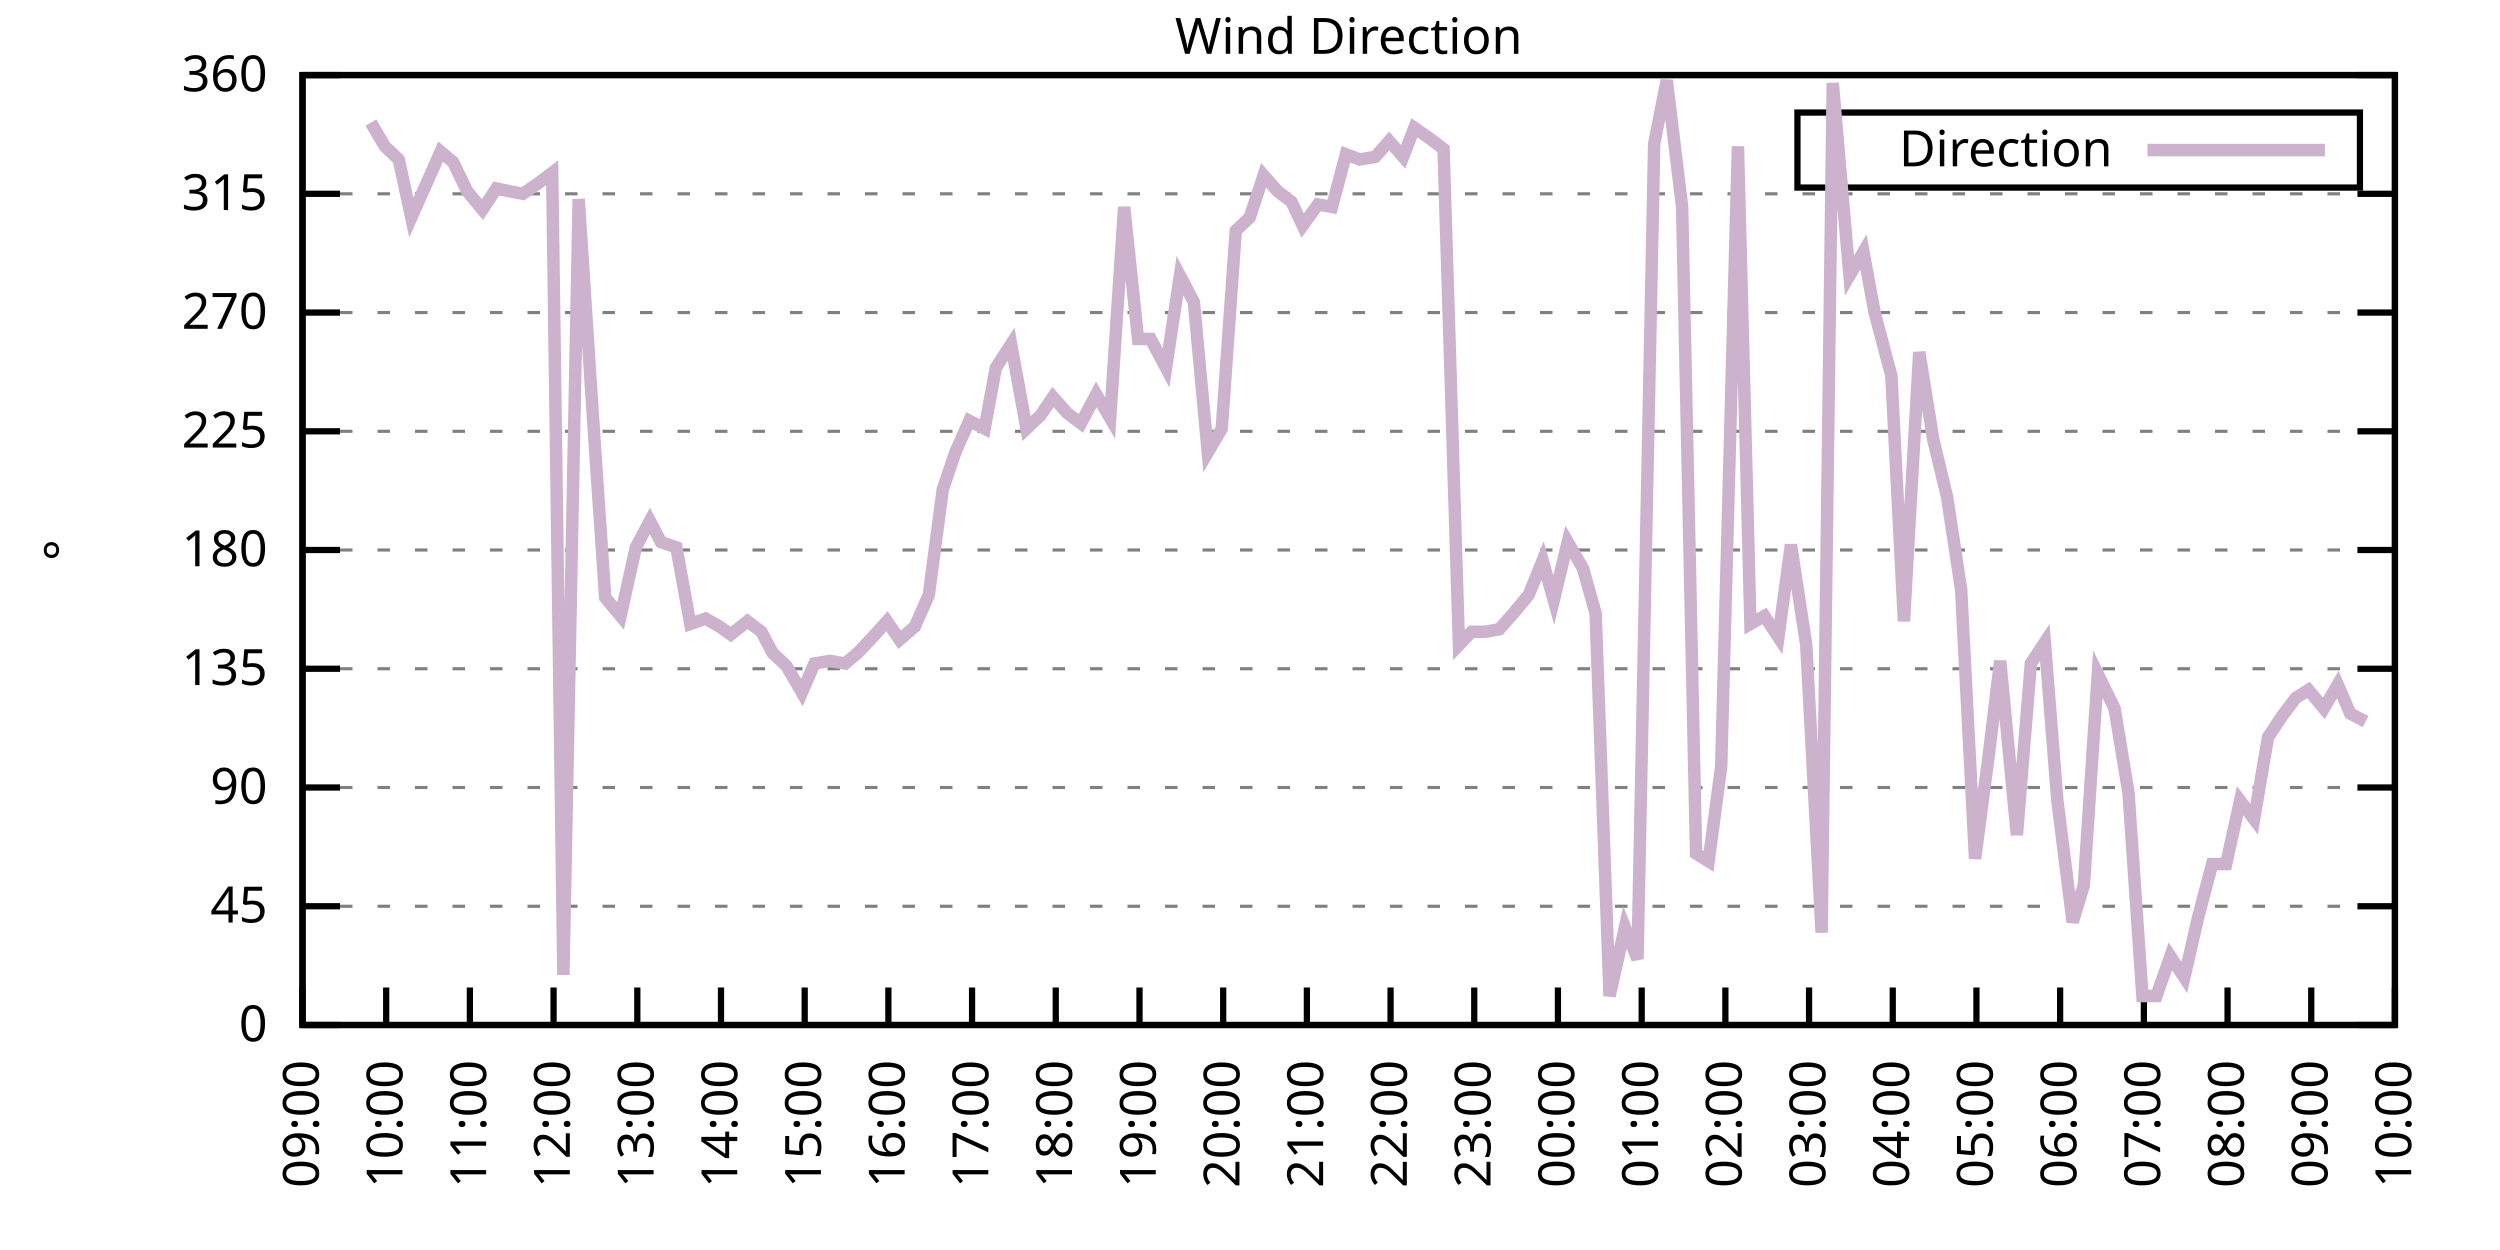
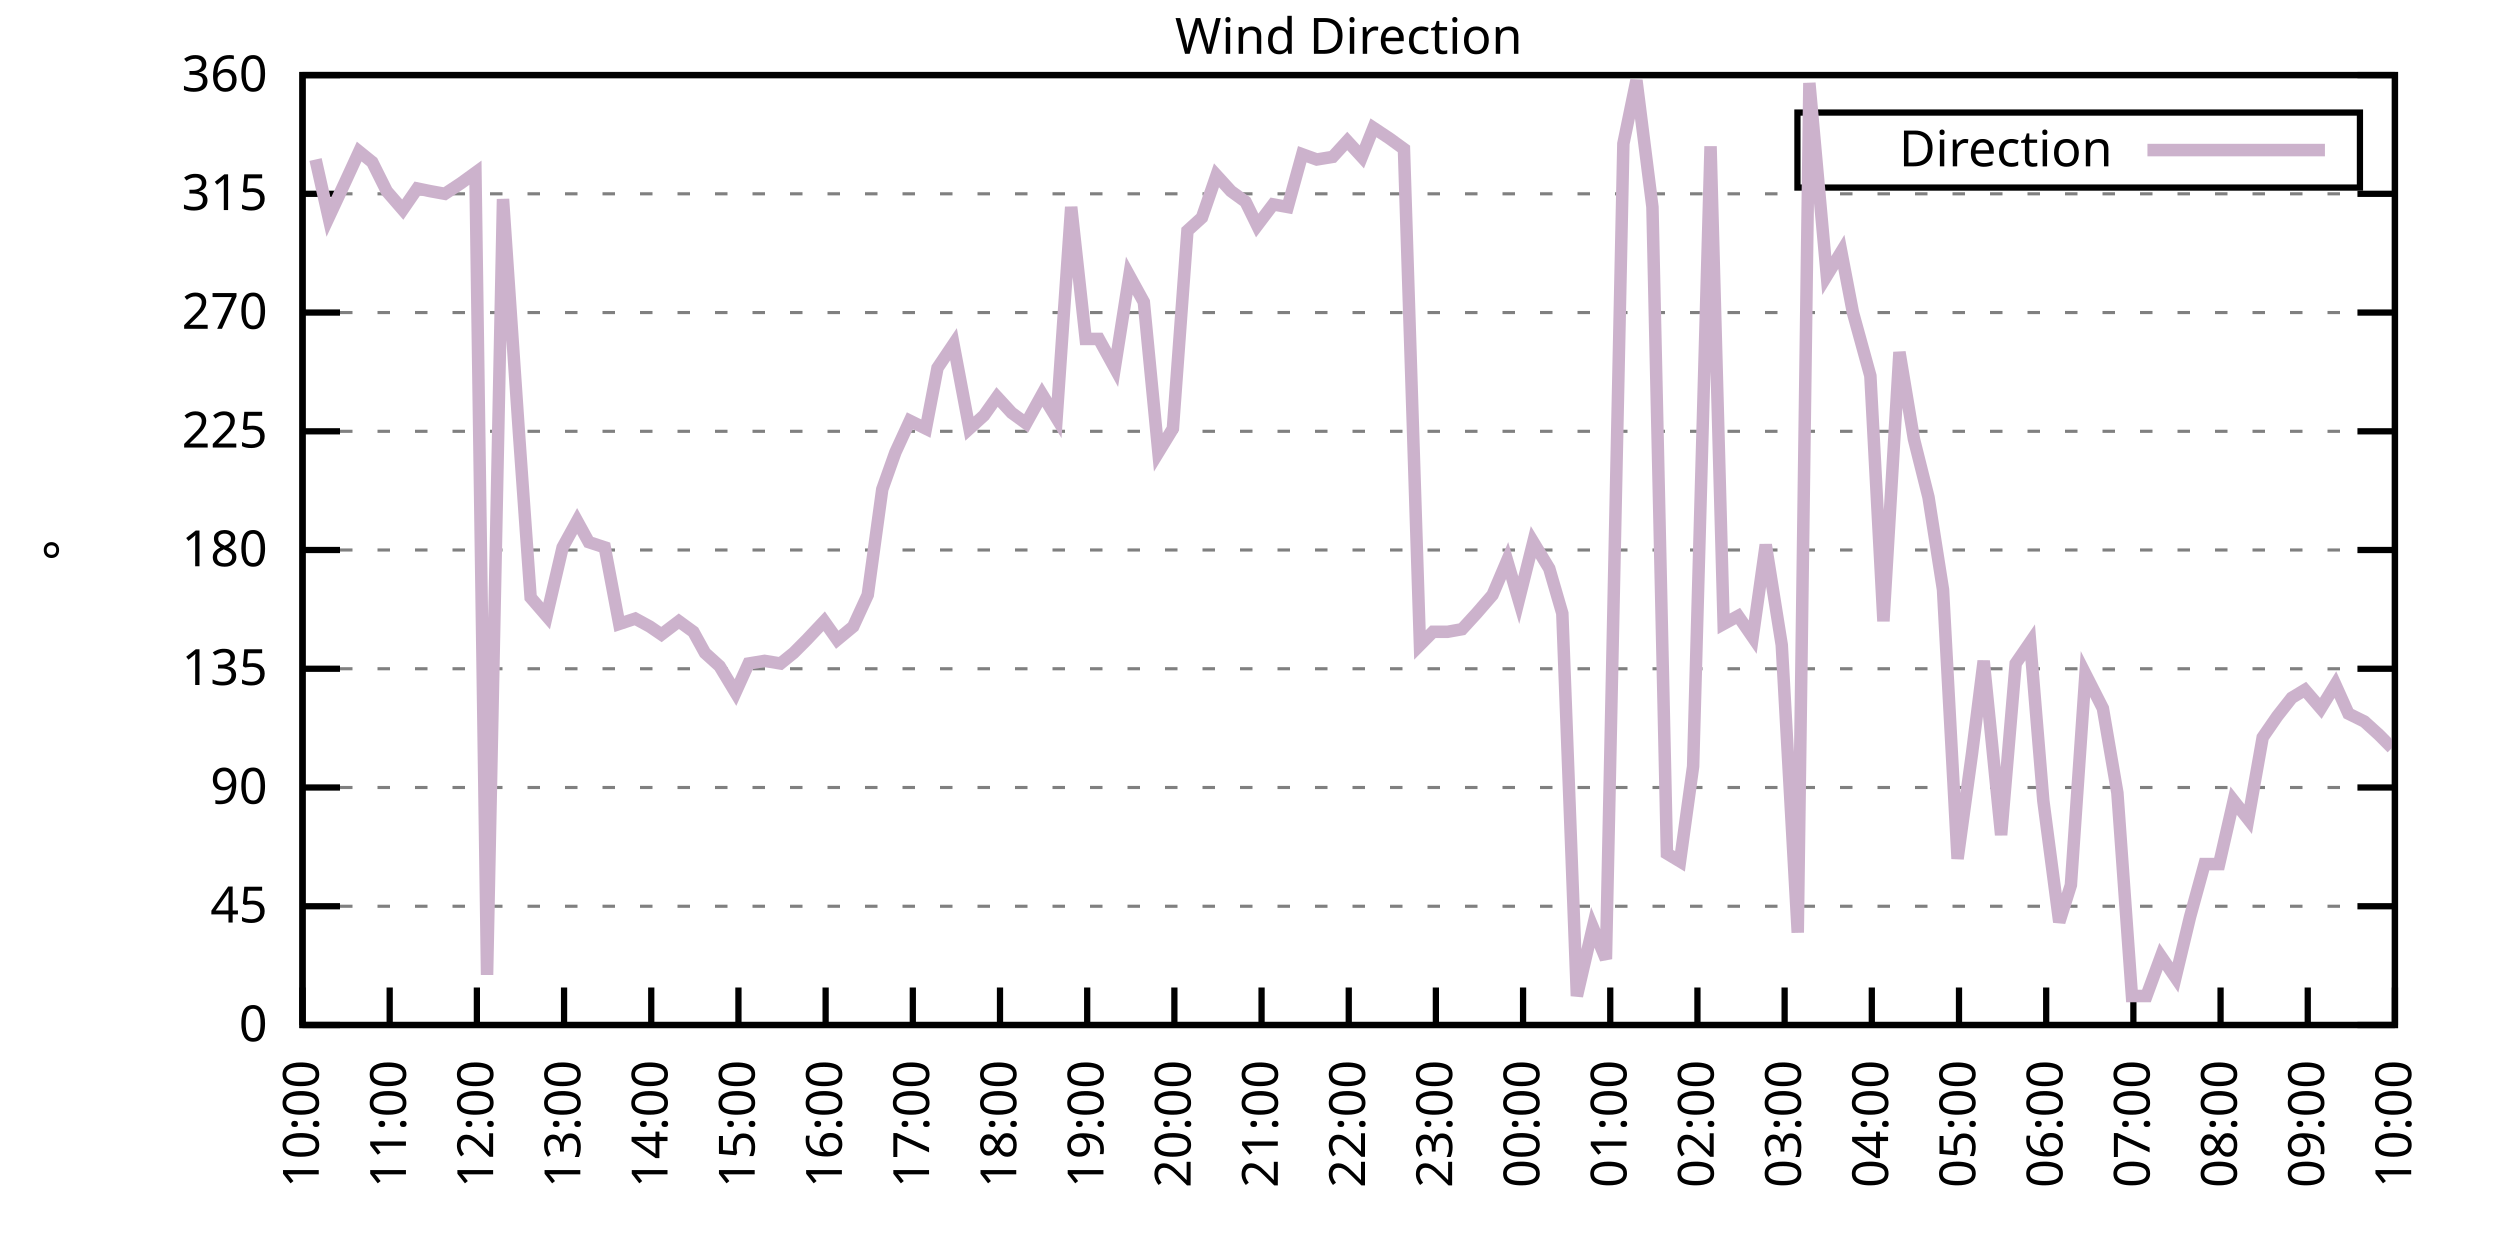
<svg xmlns="http://www.w3.org/2000/svg" xmlns:xlink="http://www.w3.org/1999/xlink" width="400" height="200" viewBox="0 0 400 200">
  <g id="gnuplot_canvas">
    <rect x="0" y="0" width="400" height="200" fill="none" />
    <defs>
      <circle id="gpDot" r="0.5" stroke-width="0.5" stroke="currentColor" />
      <path id="gpPt0" stroke-width="0.333" stroke="currentColor" d="M-1,0 h2 M0,-1 v2" />
      <path id="gpPt1" stroke-width="0.333" stroke="currentColor" d="M-1,-1 L1,1 M1,-1 L-1,1" />
      <path id="gpPt2" stroke-width="0.333" stroke="currentColor" d="M-1,0 L1,0 M0,-1 L0,1 M-1,-1 L1,1 M-1,1 L1,-1" />
      <rect id="gpPt3" stroke-width="0.333" stroke="currentColor" x="-1" y="-1" width="2" height="2" />
      <rect id="gpPt4" stroke-width="0.333" stroke="currentColor" fill="currentColor" x="-1" y="-1" width="2" height="2" />
      <circle id="gpPt5" stroke-width="0.333" stroke="currentColor" cx="0" cy="0" r="1" />
      <use xlink:href="#gpPt5" id="gpPt6" fill="currentColor" stroke="none" />
      <path id="gpPt7" stroke-width="0.333" stroke="currentColor" d="M0,-1.33 L-1.33,0.67 L1.33,0.67 z" />
      <use xlink:href="#gpPt7" id="gpPt8" fill="currentColor" stroke="none" />
      <use xlink:href="#gpPt7" id="gpPt9" stroke="currentColor" transform="rotate(180)" />
      <use xlink:href="#gpPt9" id="gpPt10" fill="currentColor" stroke="none" />
      <use xlink:href="#gpPt3" id="gpPt11" stroke="currentColor" transform="rotate(45)" />
      <use xlink:href="#gpPt11" id="gpPt12" fill="currentColor" stroke="none" />
      <path id="gpPt13" stroke-width="0.333" stroke="currentColor" d="M0,1.330 L1.265,0.411 L0.782,-1.067 L-0.782,-1.076 L-1.265,0.411 z" />
      <use xlink:href="#gpPt13" id="gpPt14" fill="currentColor" stroke="none" />
      <filter id="textbox" filterUnits="objectBoundingBox" x="0" y="0" height="1" width="1">
        <feFlood flood-color="white" flood-opacity="1" result="bgnd" />
        <feComposite in="SourceGraphic" in2="bgnd" operator="atop" />
      </filter>
      <filter id="greybox" filterUnits="objectBoundingBox" x="0" y="0" height="1" width="1">
        <feFlood flood-color="lightgrey" flood-opacity="1" result="grey" />
        <feComposite in="SourceGraphic" in2="grey" operator="atop" />
      </filter>
    </defs>
    <g fill="none" color="white" stroke="currentColor" stroke-width="1.00" stroke-linecap="butt" stroke-linejoin="miter">
</g>
    <g fill="none" color="black" stroke="currentColor" stroke-width="1.00" stroke-linecap="butt" stroke-linejoin="miter">
      <g stroke="none" shape-rendering="crispEdges">
        <polygon fill="rgb(255, 255, 255)" points="48.40,164.00 383.18,164.00 383.18,12.02 48.40,12.02 " />
      </g>
    </g>
    <g fill="none" color="black" stroke="currentColor" stroke-width="1.00" stroke-linecap="butt" stroke-linejoin="miter">
</g>
    <g fill="none" color="black" stroke="black" stroke-width="0.50" stroke-linecap="butt" stroke-linejoin="miter">
</g>
    <g fill="none" color="gray" stroke="currentColor" stroke-width="0.50" stroke-linecap="butt" stroke-linejoin="miter">
      <path stroke="gray" stroke-dasharray="2,4" class="gridline" d="M48.40,164.00 L383.19,164.00  " />
    </g>
    <g fill="none" color="gray" stroke="gray" stroke-width="1.00" stroke-linecap="butt" stroke-linejoin="miter">
</g>
    <g fill="none" color="black" stroke="currentColor" stroke-width="1.00" stroke-linecap="butt" stroke-linejoin="miter">
      <path stroke="black" d="M48.40,164.00 L54.40,164.00 M383.19,164.00 L377.19,164.00  " />
      <g transform="translate(42.80,166.60)" stroke="none" fill="black" font-family="Sans" font-size="8.00" text-anchor="end">
        <text>
          <tspan font-family="Sans"> 0</tspan>
        </text>
      </g>
    </g>
    <g fill="none" color="black" stroke="currentColor" stroke-width="1.00" stroke-linecap="butt" stroke-linejoin="miter">
</g>
    <g fill="none" color="black" stroke="black" stroke-width="0.50" stroke-linecap="butt" stroke-linejoin="miter">
</g>
    <g fill="none" color="gray" stroke="currentColor" stroke-width="0.50" stroke-linecap="butt" stroke-linejoin="miter">
      <path stroke="gray" stroke-dasharray="2,4" class="gridline" d="M48.40,145.00 L383.19,145.00  " />
    </g>
    <g fill="none" color="gray" stroke="gray" stroke-width="1.00" stroke-linecap="butt" stroke-linejoin="miter">
</g>
    <g fill="none" color="black" stroke="currentColor" stroke-width="1.00" stroke-linecap="butt" stroke-linejoin="miter">
      <path stroke="black" d="M48.40,145.00 L54.40,145.00 M383.19,145.00 L377.19,145.00  " />
      <g transform="translate(42.80,147.60)" stroke="none" fill="black" font-family="Sans" font-size="8.00" text-anchor="end">
        <text>
          <tspan font-family="Sans"> 45</tspan>
        </text>
      </g>
    </g>
    <g fill="none" color="black" stroke="currentColor" stroke-width="1.00" stroke-linecap="butt" stroke-linejoin="miter">
</g>
    <g fill="none" color="black" stroke="black" stroke-width="0.50" stroke-linecap="butt" stroke-linejoin="miter">
</g>
    <g fill="none" color="gray" stroke="currentColor" stroke-width="0.50" stroke-linecap="butt" stroke-linejoin="miter">
      <path stroke="gray" stroke-dasharray="2,4" class="gridline" d="M48.40,126.00 L383.19,126.00  " />
    </g>
    <g fill="none" color="gray" stroke="gray" stroke-width="1.00" stroke-linecap="butt" stroke-linejoin="miter">
</g>
    <g fill="none" color="black" stroke="currentColor" stroke-width="1.00" stroke-linecap="butt" stroke-linejoin="miter">
      <path stroke="black" d="M48.40,126.00 L54.40,126.00 M383.19,126.00 L377.19,126.00  " />
      <g transform="translate(42.80,128.60)" stroke="none" fill="black" font-family="Sans" font-size="8.00" text-anchor="end">
        <text>
          <tspan font-family="Sans"> 90</tspan>
        </text>
      </g>
    </g>
    <g fill="none" color="black" stroke="currentColor" stroke-width="1.00" stroke-linecap="butt" stroke-linejoin="miter">
</g>
    <g fill="none" color="black" stroke="black" stroke-width="0.50" stroke-linecap="butt" stroke-linejoin="miter">
</g>
    <g fill="none" color="gray" stroke="currentColor" stroke-width="0.50" stroke-linecap="butt" stroke-linejoin="miter">
      <path stroke="gray" stroke-dasharray="2,4" class="gridline" d="M48.40,107.00 L383.19,107.00  " />
    </g>
    <g fill="none" color="gray" stroke="gray" stroke-width="1.00" stroke-linecap="butt" stroke-linejoin="miter">
</g>
    <g fill="none" color="black" stroke="currentColor" stroke-width="1.00" stroke-linecap="butt" stroke-linejoin="miter">
      <path stroke="black" d="M48.40,107.00 L54.40,107.00 M383.19,107.00 L377.19,107.00  " />
      <g transform="translate(42.80,109.60)" stroke="none" fill="black" font-family="Sans" font-size="8.00" text-anchor="end">
        <text>
          <tspan font-family="Sans"> 135</tspan>
        </text>
      </g>
    </g>
    <g fill="none" color="black" stroke="currentColor" stroke-width="1.00" stroke-linecap="butt" stroke-linejoin="miter">
</g>
    <g fill="none" color="black" stroke="black" stroke-width="0.50" stroke-linecap="butt" stroke-linejoin="miter">
</g>
    <g fill="none" color="gray" stroke="currentColor" stroke-width="0.50" stroke-linecap="butt" stroke-linejoin="miter">
      <path stroke="gray" stroke-dasharray="2,4" class="gridline" d="M48.40,88.00 L383.19,88.00  " />
    </g>
    <g fill="none" color="gray" stroke="gray" stroke-width="1.00" stroke-linecap="butt" stroke-linejoin="miter">
</g>
    <g fill="none" color="black" stroke="currentColor" stroke-width="1.00" stroke-linecap="butt" stroke-linejoin="miter">
      <path stroke="black" d="M48.40,88.00 L54.40,88.00 M383.19,88.00 L377.19,88.00  " />
      <g transform="translate(42.80,90.60)" stroke="none" fill="black" font-family="Sans" font-size="8.00" text-anchor="end">
        <text>
          <tspan font-family="Sans"> 180</tspan>
        </text>
      </g>
    </g>
    <g fill="none" color="black" stroke="currentColor" stroke-width="1.00" stroke-linecap="butt" stroke-linejoin="miter">
</g>
    <g fill="none" color="black" stroke="black" stroke-width="0.50" stroke-linecap="butt" stroke-linejoin="miter">
</g>
    <g fill="none" color="gray" stroke="currentColor" stroke-width="0.50" stroke-linecap="butt" stroke-linejoin="miter">
      <path stroke="gray" stroke-dasharray="2,4" class="gridline" d="M48.40,69.01 L383.19,69.01  " />
    </g>
    <g fill="none" color="gray" stroke="gray" stroke-width="1.00" stroke-linecap="butt" stroke-linejoin="miter">
</g>
    <g fill="none" color="black" stroke="currentColor" stroke-width="1.00" stroke-linecap="butt" stroke-linejoin="miter">
      <path stroke="black" d="M48.40,69.01 L54.40,69.01 M383.19,69.01 L377.19,69.01  " />
      <g transform="translate(42.80,71.61)" stroke="none" fill="black" font-family="Sans" font-size="8.00" text-anchor="end">
        <text>
          <tspan font-family="Sans"> 225</tspan>
        </text>
      </g>
    </g>
    <g fill="none" color="black" stroke="currentColor" stroke-width="1.00" stroke-linecap="butt" stroke-linejoin="miter">
</g>
    <g fill="none" color="black" stroke="black" stroke-width="0.50" stroke-linecap="butt" stroke-linejoin="miter">
</g>
    <g fill="none" color="gray" stroke="currentColor" stroke-width="0.50" stroke-linecap="butt" stroke-linejoin="miter">
      <path stroke="gray" stroke-dasharray="2,4" class="gridline" d="M48.40,50.01 L383.19,50.01  " />
    </g>
    <g fill="none" color="gray" stroke="gray" stroke-width="1.00" stroke-linecap="butt" stroke-linejoin="miter">
</g>
    <g fill="none" color="black" stroke="currentColor" stroke-width="1.00" stroke-linecap="butt" stroke-linejoin="miter">
      <path stroke="black" d="M48.40,50.01 L54.40,50.01 M383.19,50.01 L377.19,50.01  " />
      <g transform="translate(42.80,52.61)" stroke="none" fill="black" font-family="Sans" font-size="8.00" text-anchor="end">
        <text>
          <tspan font-family="Sans"> 270</tspan>
        </text>
      </g>
    </g>
    <g fill="none" color="black" stroke="currentColor" stroke-width="1.00" stroke-linecap="butt" stroke-linejoin="miter">
</g>
    <g fill="none" color="black" stroke="black" stroke-width="0.50" stroke-linecap="butt" stroke-linejoin="miter">
</g>
    <g fill="none" color="gray" stroke="currentColor" stroke-width="0.50" stroke-linecap="butt" stroke-linejoin="miter">
      <path stroke="gray" stroke-dasharray="2,4" class="gridline" d="M48.40,31.01 L383.19,31.01  " />
    </g>
    <g fill="none" color="gray" stroke="gray" stroke-width="1.00" stroke-linecap="butt" stroke-linejoin="miter">
</g>
    <g fill="none" color="black" stroke="currentColor" stroke-width="1.00" stroke-linecap="butt" stroke-linejoin="miter">
      <path stroke="black" d="M48.40,31.01 L54.40,31.01 M383.19,31.01 L377.19,31.01  " />
      <g transform="translate(42.80,33.61)" stroke="none" fill="black" font-family="Sans" font-size="8.00" text-anchor="end">
        <text>
          <tspan font-family="Sans"> 315</tspan>
        </text>
      </g>
    </g>
    <g fill="none" color="black" stroke="currentColor" stroke-width="1.00" stroke-linecap="butt" stroke-linejoin="miter">
</g>
    <g fill="none" color="black" stroke="black" stroke-width="0.50" stroke-linecap="butt" stroke-linejoin="miter">
</g>
    <g fill="none" color="gray" stroke="currentColor" stroke-width="0.50" stroke-linecap="butt" stroke-linejoin="miter">
      <path stroke="gray" stroke-dasharray="2,4" class="gridline" d="M48.40,12.01 L383.19,12.01  " />
    </g>
    <g fill="none" color="gray" stroke="gray" stroke-width="1.00" stroke-linecap="butt" stroke-linejoin="miter">
</g>
    <g fill="none" color="black" stroke="currentColor" stroke-width="1.00" stroke-linecap="butt" stroke-linejoin="miter">
      <path stroke="black" d="M48.40,12.01 L54.40,12.01 M383.19,12.01 L377.19,12.01  " />
      <g transform="translate(42.80,14.61)" stroke="none" fill="black" font-family="Sans" font-size="8.00" text-anchor="end">
        <text>
          <tspan font-family="Sans"> 360</tspan>
        </text>
      </g>
    </g>
    <g fill="none" color="black" stroke="currentColor" stroke-width="1.00" stroke-linecap="butt" stroke-linejoin="miter">
      <path stroke="black" d="M48.40,164.00 L48.40,158.00  " />
      <g transform="translate(51.00,169.60) rotate(270.00)" stroke="none" fill="black" font-family="Sans" font-size="8.00" text-anchor="end">
        <text>
-           <tspan font-family="Sans">09:00</tspan>
-         </text>
-       </g>
-     </g>
-     <g fill="none" color="black" stroke="currentColor" stroke-width="1.00" stroke-linecap="butt" stroke-linejoin="miter">
-       <path stroke="black" d="M61.79,164.00 L61.79,158.00  " />
-       <g transform="translate(64.39,169.60) rotate(270.00)" stroke="none" fill="black" font-family="Sans" font-size="8.00" text-anchor="end">
-         <text>
          <tspan font-family="Sans">10:00</tspan>
        </text>
      </g>
    </g>
    <g fill="none" color="black" stroke="currentColor" stroke-width="1.00" stroke-linecap="butt" stroke-linejoin="miter">
-       <path stroke="black" d="M75.18,164.00 L75.18,158.00  " />
-       <g transform="translate(77.78,169.60) rotate(270.00)" stroke="none" fill="black" font-family="Sans" font-size="8.00" text-anchor="end">
+       <path stroke="black" d="M62.35,164.00 L62.35,158.00  " />
+       <g transform="translate(64.95,169.60) rotate(270.00)" stroke="none" fill="black" font-family="Sans" font-size="8.00" text-anchor="end">
        <text>
          <tspan font-family="Sans">11:00</tspan>
        </text>
      </g>
    </g>
    <g fill="none" color="black" stroke="currentColor" stroke-width="1.00" stroke-linecap="butt" stroke-linejoin="miter">
-       <path stroke="black" d="M88.57,164.00 L88.57,158.00  " />
-       <g transform="translate(91.17,169.60) rotate(270.00)" stroke="none" fill="black" font-family="Sans" font-size="8.00" text-anchor="end">
+       <path stroke="black" d="M76.30,164.00 L76.30,158.00  " />
+       <g transform="translate(78.90,169.60) rotate(270.00)" stroke="none" fill="black" font-family="Sans" font-size="8.00" text-anchor="end">
        <text>
          <tspan font-family="Sans">12:00</tspan>
        </text>
      </g>
    </g>
    <g fill="none" color="black" stroke="currentColor" stroke-width="1.00" stroke-linecap="butt" stroke-linejoin="miter">
-       <path stroke="black" d="M101.97,164.00 L101.97,158.00  " />
-       <g transform="translate(104.57,169.60) rotate(270.00)" stroke="none" fill="black" font-family="Sans" font-size="8.00" text-anchor="end">
+       <path stroke="black" d="M90.25,164.00 L90.25,158.00  " />
+       <g transform="translate(92.85,169.60) rotate(270.00)" stroke="none" fill="black" font-family="Sans" font-size="8.00" text-anchor="end">
        <text>
          <tspan font-family="Sans">13:00</tspan>
        </text>
      </g>
    </g>
    <g fill="none" color="black" stroke="currentColor" stroke-width="1.00" stroke-linecap="butt" stroke-linejoin="miter">
-       <path stroke="black" d="M115.36,164.00 L115.36,158.00  " />
-       <g transform="translate(117.96,169.60) rotate(270.00)" stroke="none" fill="black" font-family="Sans" font-size="8.00" text-anchor="end">
+       <path stroke="black" d="M104.20,164.00 L104.20,158.00  " />
+       <g transform="translate(106.80,169.60) rotate(270.00)" stroke="none" fill="black" font-family="Sans" font-size="8.00" text-anchor="end">
        <text>
          <tspan font-family="Sans">14:00</tspan>
        </text>
      </g>
    </g>
    <g fill="none" color="black" stroke="currentColor" stroke-width="1.00" stroke-linecap="butt" stroke-linejoin="miter">
-       <path stroke="black" d="M128.75,164.00 L128.75,158.00  " />
-       <g transform="translate(131.35,169.60) rotate(270.00)" stroke="none" fill="black" font-family="Sans" font-size="8.00" text-anchor="end">
+       <path stroke="black" d="M118.15,164.00 L118.15,158.00  " />
+       <g transform="translate(120.75,169.60) rotate(270.00)" stroke="none" fill="black" font-family="Sans" font-size="8.00" text-anchor="end">
        <text>
          <tspan font-family="Sans">15:00</tspan>
        </text>
      </g>
    </g>
    <g fill="none" color="black" stroke="currentColor" stroke-width="1.00" stroke-linecap="butt" stroke-linejoin="miter">
-       <path stroke="black" d="M142.14,164.00 L142.14,158.00  " />
-       <g transform="translate(144.74,169.60) rotate(270.00)" stroke="none" fill="black" font-family="Sans" font-size="8.00" text-anchor="end">
+       <path stroke="black" d="M132.10,164.00 L132.10,158.00  " />
+       <g transform="translate(134.70,169.60) rotate(270.00)" stroke="none" fill="black" font-family="Sans" font-size="8.00" text-anchor="end">
        <text>
          <tspan font-family="Sans">16:00</tspan>
        </text>
      </g>
    </g>
    <g fill="none" color="black" stroke="currentColor" stroke-width="1.00" stroke-linecap="butt" stroke-linejoin="miter">
-       <path stroke="black" d="M155.53,164.00 L155.53,158.00  " />
-       <g transform="translate(158.13,169.60) rotate(270.00)" stroke="none" fill="black" font-family="Sans" font-size="8.00" text-anchor="end">
+       <path stroke="black" d="M146.05,164.00 L146.05,158.00  " />
+       <g transform="translate(148.65,169.60) rotate(270.00)" stroke="none" fill="black" font-family="Sans" font-size="8.00" text-anchor="end">
        <text>
          <tspan font-family="Sans">17:00</tspan>
        </text>
      </g>
    </g>
    <g fill="none" color="black" stroke="currentColor" stroke-width="1.00" stroke-linecap="butt" stroke-linejoin="miter">
-       <path stroke="black" d="M168.92,164.00 L168.92,158.00  " />
-       <g transform="translate(171.52,169.60) rotate(270.00)" stroke="none" fill="black" font-family="Sans" font-size="8.00" text-anchor="end">
+       <path stroke="black" d="M160.00,164.00 L160.00,158.00  " />
+       <g transform="translate(162.60,169.60) rotate(270.00)" stroke="none" fill="black" font-family="Sans" font-size="8.00" text-anchor="end">
        <text>
          <tspan font-family="Sans">18:00</tspan>
        </text>
      </g>
    </g>
    <g fill="none" color="black" stroke="currentColor" stroke-width="1.00" stroke-linecap="butt" stroke-linejoin="miter">
-       <path stroke="black" d="M182.32,164.00 L182.32,158.00  " />
-       <g transform="translate(184.92,169.60) rotate(270.00)" stroke="none" fill="black" font-family="Sans" font-size="8.00" text-anchor="end">
+       <path stroke="black" d="M173.95,164.00 L173.95,158.00  " />
+       <g transform="translate(176.55,169.60) rotate(270.00)" stroke="none" fill="black" font-family="Sans" font-size="8.00" text-anchor="end">
        <text>
          <tspan font-family="Sans">19:00</tspan>
        </text>
      </g>
    </g>
    <g fill="none" color="black" stroke="currentColor" stroke-width="1.00" stroke-linecap="butt" stroke-linejoin="miter">
-       <path stroke="black" d="M195.71,164.00 L195.71,158.00  " />
-       <g transform="translate(198.31,169.60) rotate(270.00)" stroke="none" fill="black" font-family="Sans" font-size="8.00" text-anchor="end">
+       <path stroke="black" d="M187.90,164.00 L187.90,158.00  " />
+       <g transform="translate(190.50,169.60) rotate(270.00)" stroke="none" fill="black" font-family="Sans" font-size="8.00" text-anchor="end">
        <text>
          <tspan font-family="Sans">20:00</tspan>
        </text>
      </g>
    </g>
    <g fill="none" color="black" stroke="currentColor" stroke-width="1.00" stroke-linecap="butt" stroke-linejoin="miter">
-       <path stroke="black" d="M209.10,164.00 L209.10,158.00  " />
-       <g transform="translate(211.70,169.60) rotate(270.00)" stroke="none" fill="black" font-family="Sans" font-size="8.00" text-anchor="end">
+       <path stroke="black" d="M201.85,164.00 L201.85,158.00  " />
+       <g transform="translate(204.45,169.60) rotate(270.00)" stroke="none" fill="black" font-family="Sans" font-size="8.00" text-anchor="end">
        <text>
          <tspan font-family="Sans">21:00</tspan>
        </text>
      </g>
    </g>
    <g fill="none" color="black" stroke="currentColor" stroke-width="1.00" stroke-linecap="butt" stroke-linejoin="miter">
-       <path stroke="black" d="M222.49,164.00 L222.49,158.00  " />
-       <g transform="translate(225.09,169.60) rotate(270.00)" stroke="none" fill="black" font-family="Sans" font-size="8.00" text-anchor="end">
+       <path stroke="black" d="M215.80,164.00 L215.80,158.00  " />
+       <g transform="translate(218.40,169.60) rotate(270.00)" stroke="none" fill="black" font-family="Sans" font-size="8.00" text-anchor="end">
        <text>
          <tspan font-family="Sans">22:00</tspan>
        </text>
      </g>
    </g>
    <g fill="none" color="black" stroke="currentColor" stroke-width="1.00" stroke-linecap="butt" stroke-linejoin="miter">
-       <path stroke="black" d="M235.88,164.00 L235.88,158.00  " />
-       <g transform="translate(238.48,169.60) rotate(270.00)" stroke="none" fill="black" font-family="Sans" font-size="8.00" text-anchor="end">
+       <path stroke="black" d="M229.74,164.00 L229.74,158.00  " />
+       <g transform="translate(232.34,169.60) rotate(270.00)" stroke="none" fill="black" font-family="Sans" font-size="8.00" text-anchor="end">
        <text>
          <tspan font-family="Sans">23:00</tspan>
        </text>
      </g>
    </g>
    <g fill="none" color="black" stroke="currentColor" stroke-width="1.00" stroke-linecap="butt" stroke-linejoin="miter">
-       <path stroke="black" d="M249.27,164.00 L249.27,158.00  " />
-       <g transform="translate(251.87,169.60) rotate(270.00)" stroke="none" fill="black" font-family="Sans" font-size="8.00" text-anchor="end">
+       <path stroke="black" d="M243.69,164.00 L243.69,158.00  " />
+       <g transform="translate(246.29,169.60) rotate(270.00)" stroke="none" fill="black" font-family="Sans" font-size="8.00" text-anchor="end">
        <text>
          <tspan font-family="Sans">00:00</tspan>
        </text>
      </g>
    </g>
    <g fill="none" color="black" stroke="currentColor" stroke-width="1.00" stroke-linecap="butt" stroke-linejoin="miter">
-       <path stroke="black" d="M262.67,164.00 L262.67,158.00  " />
-       <g transform="translate(265.27,169.60) rotate(270.00)" stroke="none" fill="black" font-family="Sans" font-size="8.00" text-anchor="end">
+       <path stroke="black" d="M257.64,164.00 L257.64,158.00  " />
+       <g transform="translate(260.24,169.60) rotate(270.00)" stroke="none" fill="black" font-family="Sans" font-size="8.00" text-anchor="end">
        <text>
          <tspan font-family="Sans">01:00</tspan>
        </text>
      </g>
    </g>
    <g fill="none" color="black" stroke="currentColor" stroke-width="1.00" stroke-linecap="butt" stroke-linejoin="miter">
-       <path stroke="black" d="M276.06,164.00 L276.06,158.00  " />
-       <g transform="translate(278.66,169.60) rotate(270.00)" stroke="none" fill="black" font-family="Sans" font-size="8.00" text-anchor="end">
+       <path stroke="black" d="M271.59,164.00 L271.59,158.00  " />
+       <g transform="translate(274.19,169.60) rotate(270.00)" stroke="none" fill="black" font-family="Sans" font-size="8.00" text-anchor="end">
        <text>
          <tspan font-family="Sans">02:00</tspan>
        </text>
      </g>
    </g>
    <g fill="none" color="black" stroke="currentColor" stroke-width="1.00" stroke-linecap="butt" stroke-linejoin="miter">
-       <path stroke="black" d="M289.45,164.00 L289.45,158.00  " />
-       <g transform="translate(292.05,169.60) rotate(270.00)" stroke="none" fill="black" font-family="Sans" font-size="8.00" text-anchor="end">
+       <path stroke="black" d="M285.54,164.00 L285.54,158.00  " />
+       <g transform="translate(288.14,169.60) rotate(270.00)" stroke="none" fill="black" font-family="Sans" font-size="8.00" text-anchor="end">
        <text>
          <tspan font-family="Sans">03:00</tspan>
        </text>
      </g>
    </g>
    <g fill="none" color="black" stroke="currentColor" stroke-width="1.00" stroke-linecap="butt" stroke-linejoin="miter">
-       <path stroke="black" d="M302.84,164.00 L302.84,158.00  " />
-       <g transform="translate(305.44,169.60) rotate(270.00)" stroke="none" fill="black" font-family="Sans" font-size="8.00" text-anchor="end">
+       <path stroke="black" d="M299.49,164.00 L299.49,158.00  " />
+       <g transform="translate(302.09,169.60) rotate(270.00)" stroke="none" fill="black" font-family="Sans" font-size="8.00" text-anchor="end">
        <text>
          <tspan font-family="Sans">04:00</tspan>
        </text>
      </g>
    </g>
    <g fill="none" color="black" stroke="currentColor" stroke-width="1.00" stroke-linecap="butt" stroke-linejoin="miter">
-       <path stroke="black" d="M316.23,164.00 L316.23,158.00  " />
-       <g transform="translate(318.83,169.60) rotate(270.00)" stroke="none" fill="black" font-family="Sans" font-size="8.00" text-anchor="end">
+       <path stroke="black" d="M313.44,164.00 L313.44,158.00  " />
+       <g transform="translate(316.04,169.60) rotate(270.00)" stroke="none" fill="black" font-family="Sans" font-size="8.00" text-anchor="end">
        <text>
          <tspan font-family="Sans">05:00</tspan>
        </text>
      </g>
    </g>
    <g fill="none" color="black" stroke="currentColor" stroke-width="1.00" stroke-linecap="butt" stroke-linejoin="miter">
-       <path stroke="black" d="M329.62,164.00 L329.62,158.00  " />
-       <g transform="translate(332.22,169.60) rotate(270.00)" stroke="none" fill="black" font-family="Sans" font-size="8.00" text-anchor="end">
+       <path stroke="black" d="M327.39,164.00 L327.39,158.00  " />
+       <g transform="translate(329.99,169.60) rotate(270.00)" stroke="none" fill="black" font-family="Sans" font-size="8.00" text-anchor="end">
        <text>
          <tspan font-family="Sans">06:00</tspan>
        </text>
      </g>
    </g>
    <g fill="none" color="black" stroke="currentColor" stroke-width="1.00" stroke-linecap="butt" stroke-linejoin="miter">
-       <path stroke="black" d="M343.02,164.00 L343.02,158.00  " />
-       <g transform="translate(345.62,169.60) rotate(270.00)" stroke="none" fill="black" font-family="Sans" font-size="8.00" text-anchor="end">
+       <path stroke="black" d="M341.34,164.00 L341.34,158.00  " />
+       <g transform="translate(343.94,169.60) rotate(270.00)" stroke="none" fill="black" font-family="Sans" font-size="8.00" text-anchor="end">
        <text>
          <tspan font-family="Sans">07:00</tspan>
        </text>
      </g>
    </g>
    <g fill="none" color="black" stroke="currentColor" stroke-width="1.00" stroke-linecap="butt" stroke-linejoin="miter">
-       <path stroke="black" d="M356.41,164.00 L356.41,158.00  " />
-       <g transform="translate(359.01,169.60) rotate(270.00)" stroke="none" fill="black" font-family="Sans" font-size="8.00" text-anchor="end">
+       <path stroke="black" d="M355.29,164.00 L355.29,158.00  " />
+       <g transform="translate(357.89,169.60) rotate(270.00)" stroke="none" fill="black" font-family="Sans" font-size="8.00" text-anchor="end">
        <text>
          <tspan font-family="Sans">08:00</tspan>
        </text>
      </g>
    </g>
    <g fill="none" color="black" stroke="currentColor" stroke-width="1.00" stroke-linecap="butt" stroke-linejoin="miter">
-       <path stroke="black" d="M369.80,164.00 L369.80,158.00  " />
-       <g transform="translate(372.40,169.60) rotate(270.00)" stroke="none" fill="black" font-family="Sans" font-size="8.00" text-anchor="end">
+       <path stroke="black" d="M369.24,164.00 L369.24,158.00  " />
+       <g transform="translate(371.84,169.60) rotate(270.00)" stroke="none" fill="black" font-family="Sans" font-size="8.00" text-anchor="end">
        <text>
          <tspan font-family="Sans">09:00</tspan>
        </text>
      </g>
    </g>
    <g fill="none" color="black" stroke="currentColor" stroke-width="1.00" stroke-linecap="butt" stroke-linejoin="miter">
      <path stroke="black" d="M383.19,164.00 L383.19,158.00  " />
      <g transform="translate(385.79,169.60) rotate(270.00)" stroke="none" fill="black" font-family="Sans" font-size="8.00" text-anchor="end">
        <text>
          <tspan font-family="Sans">10:00</tspan>
        </text>
      </g>
    </g>
    <g fill="none" color="black" stroke="currentColor" stroke-width="1.00" stroke-linecap="butt" stroke-linejoin="miter">
</g>
    <g fill="none" color="black" stroke="currentColor" stroke-width="1.00" stroke-linecap="butt" stroke-linejoin="miter">
      <path stroke="black" d="M48.40,12.01 L48.40,164.00 L383.19,164.00 L383.19,12.01 L48.40,12.01 Z  " />
    </g>
    <g fill="none" color="black" stroke="currentColor" stroke-width="1.00" stroke-linecap="butt" stroke-linejoin="miter">
</g>
    <g fill="none" color="black" stroke="currentColor" stroke-width="1.00" stroke-linecap="butt" stroke-linejoin="miter">
      <path stroke="black" d="M287.59,30.01 L287.59,18.01 L377.59,18.01 L377.59,30.01 L287.59,30.01 Z  " />
    </g>
    <g id="Wind_direction_plot_1">
      <g fill="none" color="white" stroke="black" stroke-width="2.00" stroke-linecap="butt" stroke-linejoin="miter">
</g>
      <g fill="none" color="black" stroke="currentColor" stroke-width="2.00" stroke-linecap="butt" stroke-linejoin="miter">
        <g transform="translate(337.99,26.61)" stroke="none" fill="black" font-family="Sans" font-size="8.00" text-anchor="end">
          <text>
            <tspan font-family="Sans">Direction</tspan>
          </text>
        </g>
      </g>
      <g fill="none" color="black" stroke="currentColor" stroke-width="2.00" stroke-linecap="butt" stroke-linejoin="miter">
-         <path stroke="rgb(204, 178, 204)" d="M343.59,24.01 L371.99,24.01 M59.34,19.61 L61.57,23.41 L63.80,25.52 L65.81,34.81 L68.26,29.32 L70.50,24.25   L72.50,25.94 L74.74,30.59 L77.19,33.54 L79.42,30.16 L81.43,30.59 L83.66,31.01 L86.12,29.32 L88.35,27.63   L90.14,155.98 L92.59,31.85 L95.05,69.43 L96.83,95.60 L99.29,98.56 L101.74,87.58 L103.98,83.36 L105.76,86.74   L108.22,87.58 L110.45,99.83 L112.90,98.98 L115.13,100.25 L116.92,101.52 L119.60,99.40 L121.83,101.09 L123.62,104.47   L125.85,106.58 L128.30,110.80 L130.31,106.16 L132.77,105.74 L135.22,106.16 L137.23,104.47 L139.24,102.36 L141.92,99.40   L143.93,102.36 L146.38,100.25 L148.61,95.18 L150.85,78.29 L152.85,72.38 L155.09,67.32 L157.54,68.58 L159.33,58.87   L161.78,55.07 L164.24,68.58 L166.47,66.47 L168.48,63.52 L170.71,66.05 L172.94,67.74 L175.40,63.10 L177.63,66.90   L179.86,33.12 L182.09,54.23 L184.10,54.23 L186.56,58.87 L188.79,44.10 L191.02,48.32 L193.25,72.38 L195.48,68.58   L197.72,36.92 L199.95,34.81 L202.18,28.05 L204.41,30.59 L206.64,32.28 L208.43,36.08 L210.88,32.70 L213.12,33.12   L215.35,24.68 L217.58,25.52 L220.04,25.10 L222.27,22.56 L224.50,25.10 L226.29,20.45 L228.74,22.14 L230.97,23.83   L233.43,103.20 L235.44,101.09 L237.67,101.09 L239.90,100.67 L242.13,98.14 L244.59,95.18 L246.82,89.69 L248.60,96.03   L250.84,86.74 L253.29,90.96 L255.30,98.14 L257.53,159.36 L259.99,148.38 L262.00,153.45 L264.67,22.99 L266.68,12.85   L269.14,33.12 L271.37,136.56 L273.38,137.82 L275.39,122.62 L278.07,23.41 L280.07,99.83 L282.31,98.56 L284.54,101.94   L286.55,87.16 L289.00,103.20 L291.46,149.22 L293.24,13.28 L295.92,44.10 L298.15,40.30 L299.94,50.01 L302.62,60.14   L304.63,99.40 L307.08,56.34 L309.31,70.27 L311.54,79.56 L313.78,94.34 L316.01,137.40 L318.24,120.51 L320.03,105.74   L322.70,133.60 L324.94,106.16 L327.17,102.78 L329.18,128.11 L331.63,147.53 L333.42,141.62 L335.65,107.85 L338.33,113.34   L340.56,126.85 L342.79,159.36 L345.02,159.36 L347.26,153.02 L349.49,156.40 L351.72,146.69 L353.95,138.25 L356.18,138.25   L358.42,128.11 L360.65,131.07 L362.88,117.98 L365.11,114.60 L367.34,111.65 L369.35,110.38 L371.81,113.34 L374.04,109.54   L376.05,114.18 L378.50,115.45  " />
+         <path stroke="rgb(204, 178, 204)" d="M343.59,24.01 L371.99,24.01 M50.49,25.52 L52.58,34.81 L55.14,29.32 L57.47,24.25 L59.56,25.94 L61.88,30.59   L64.44,33.54 L66.77,30.16 L68.86,30.59 L71.18,31.01 L73.74,29.32 L76.07,27.63 L77.93,155.98 L80.48,31.85   L83.04,69.43 L84.90,95.60 L87.46,98.56 L90.02,87.58 L92.34,83.36 L94.20,86.74 L96.76,87.58 L99.08,99.83   L101.64,98.98 L103.97,100.25 L105.83,101.52 L108.62,99.40 L110.94,101.09 L112.80,104.47 L115.13,106.58 L117.68,110.80   L119.78,106.16 L122.33,105.74 L124.89,106.16 L126.98,104.47 L129.08,102.36 L131.87,99.40 L133.96,102.36 L136.51,100.25   L138.84,95.18 L141.16,78.29 L143.26,72.38 L145.58,67.32 L148.14,68.58 L150.00,58.87 L152.56,55.07 L155.11,68.58   L157.44,66.47 L159.53,63.52 L161.86,66.05 L164.18,67.74 L166.74,63.10 L169.06,66.90 L171.39,33.12 L173.71,54.23   L175.81,54.23 L178.36,58.87 L180.69,44.10 L183.01,48.32 L185.34,72.38 L187.66,68.58 L189.99,36.92 L192.31,34.81   L194.64,28.05 L196.96,30.59 L199.29,32.28 L201.15,36.08 L203.71,32.70 L206.03,33.12 L208.36,24.68 L210.68,25.52   L213.24,25.10 L215.56,22.56 L217.89,25.10 L219.75,20.45 L222.30,22.14 L224.63,23.83 L227.19,103.20 L229.28,101.09   L231.60,101.09 L233.93,100.67 L236.25,98.14 L238.81,95.18 L241.14,89.69 L243.00,96.03 L245.32,86.74 L247.88,90.96   L249.97,98.14 L252.30,159.36 L254.85,148.38 L256.95,153.45 L259.74,22.99 L261.83,12.85 L264.39,33.12 L266.71,136.56   L268.80,137.82 L270.90,122.62 L273.69,23.41 L275.78,99.83 L278.10,98.56 L280.43,101.94 L282.52,87.16 L285.08,103.20   L287.64,149.22 L289.50,13.28 L292.29,44.10 L294.61,40.30 L296.47,50.01 L299.26,60.14 L301.35,99.40 L303.91,56.34   L306.23,70.27 L308.56,79.56 L310.88,94.34 L313.21,137.40 L315.53,120.51 L317.39,105.74 L320.18,133.60 L322.51,106.16   L324.83,102.78 L326.93,128.11 L329.48,147.53 L331.34,141.62 L333.67,107.85 L336.46,113.34 L338.78,126.85 L341.11,159.36   L343.43,159.36 L345.76,153.02 L348.08,156.40 L350.41,146.69 L352.73,138.25 L355.06,138.25 L357.38,128.11 L359.71,131.07   L362.03,117.98 L364.36,114.60 L366.68,111.65 L368.78,110.38 L371.33,113.34 L373.66,109.54 L375.75,114.18 L378.31,115.45   L380.63,117.56 L382.73,119.67  " />
      </g>
    </g>
    <g fill="none" color="black" stroke="currentColor" stroke-width="2.00" stroke-linecap="butt" stroke-linejoin="miter">
</g>
    <g fill="none" color="black" stroke="black" stroke-width="1.00" stroke-linecap="butt" stroke-linejoin="miter">
</g>
    <g fill="none" color="black" stroke="currentColor" stroke-width="1.00" stroke-linecap="butt" stroke-linejoin="miter">
      <path stroke="black" d="M48.40,12.01 L48.40,164.00 L383.19,164.00 L383.19,12.01 L48.40,12.01 Z  " />
      <g transform="translate(12.80,88.01) rotate(270.00)" stroke="none" fill="black" font-family="Sans" font-size="8.00" text-anchor="middle">
        <text>
          <tspan font-family="Sans">°</tspan>
        </text>
      </g>
    </g>
    <g fill="none" color="black" stroke="currentColor" stroke-width="1.00" stroke-linecap="butt" stroke-linejoin="miter">
</g>
    <g fill="none" color="black" stroke="currentColor" stroke-width="1.00" stroke-linecap="butt" stroke-linejoin="miter">
      <g transform="translate(215.79,8.61)" stroke="none" fill="black" font-family="Sans" font-size="8.00" text-anchor="middle">
        <text>
          <tspan font-family="Sans">Wind Direction</tspan>
        </text>
      </g>
    </g>
    <g fill="none" color="black" stroke="currentColor" stroke-width="1.00" stroke-linecap="butt" stroke-linejoin="miter">
</g>
  </g>
</svg>
